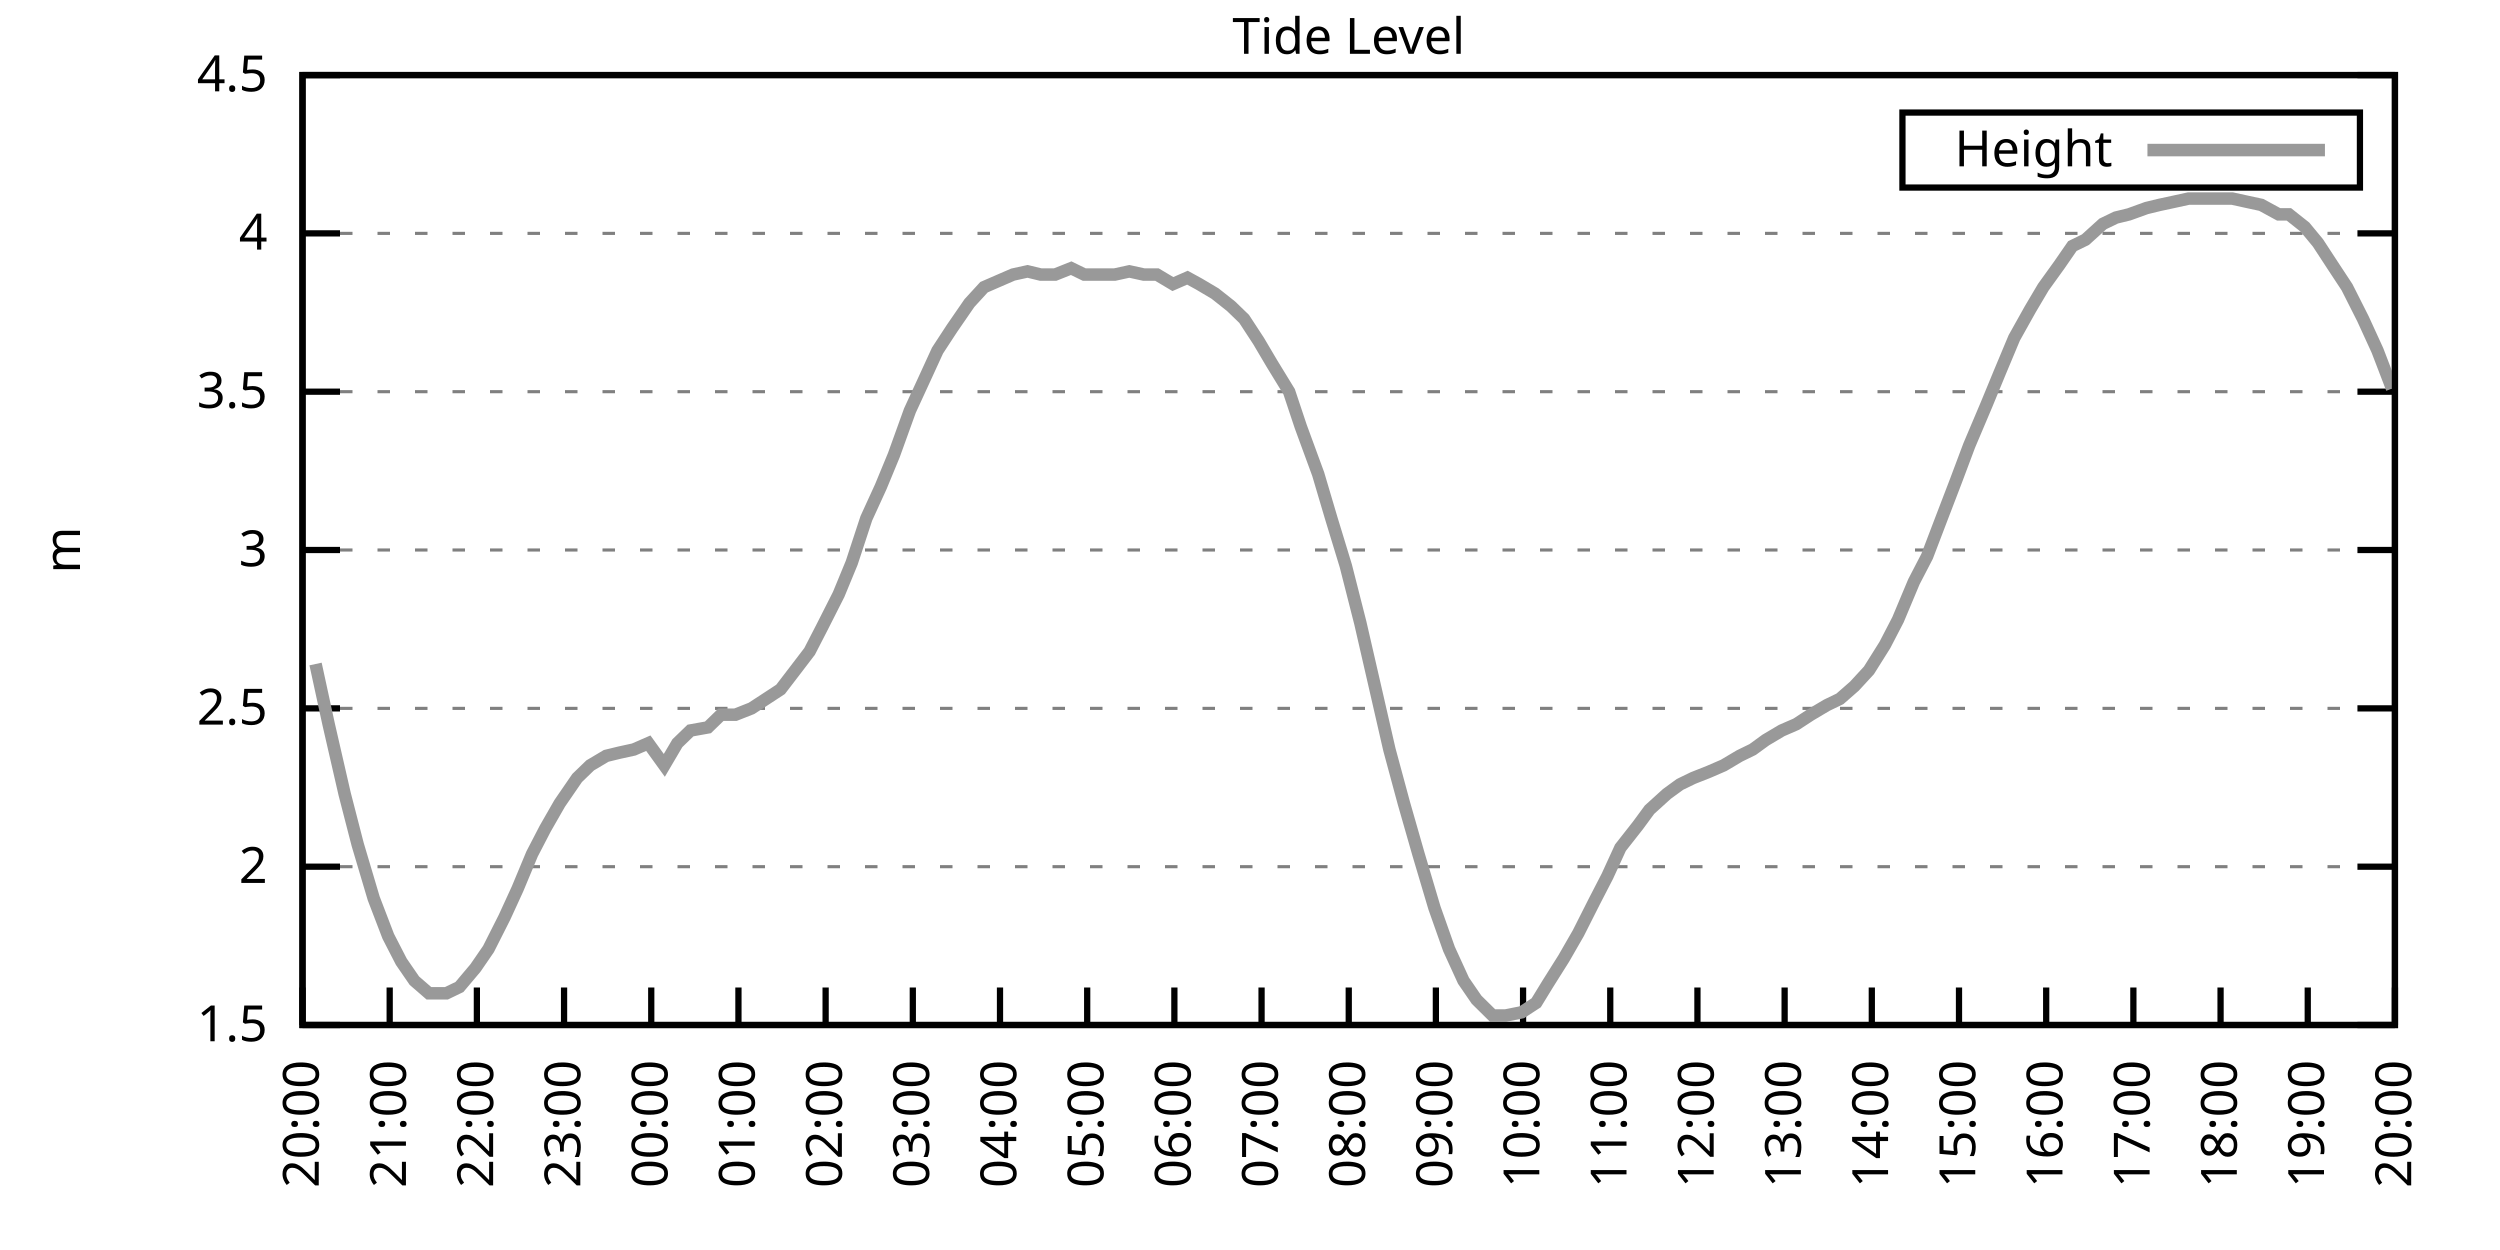
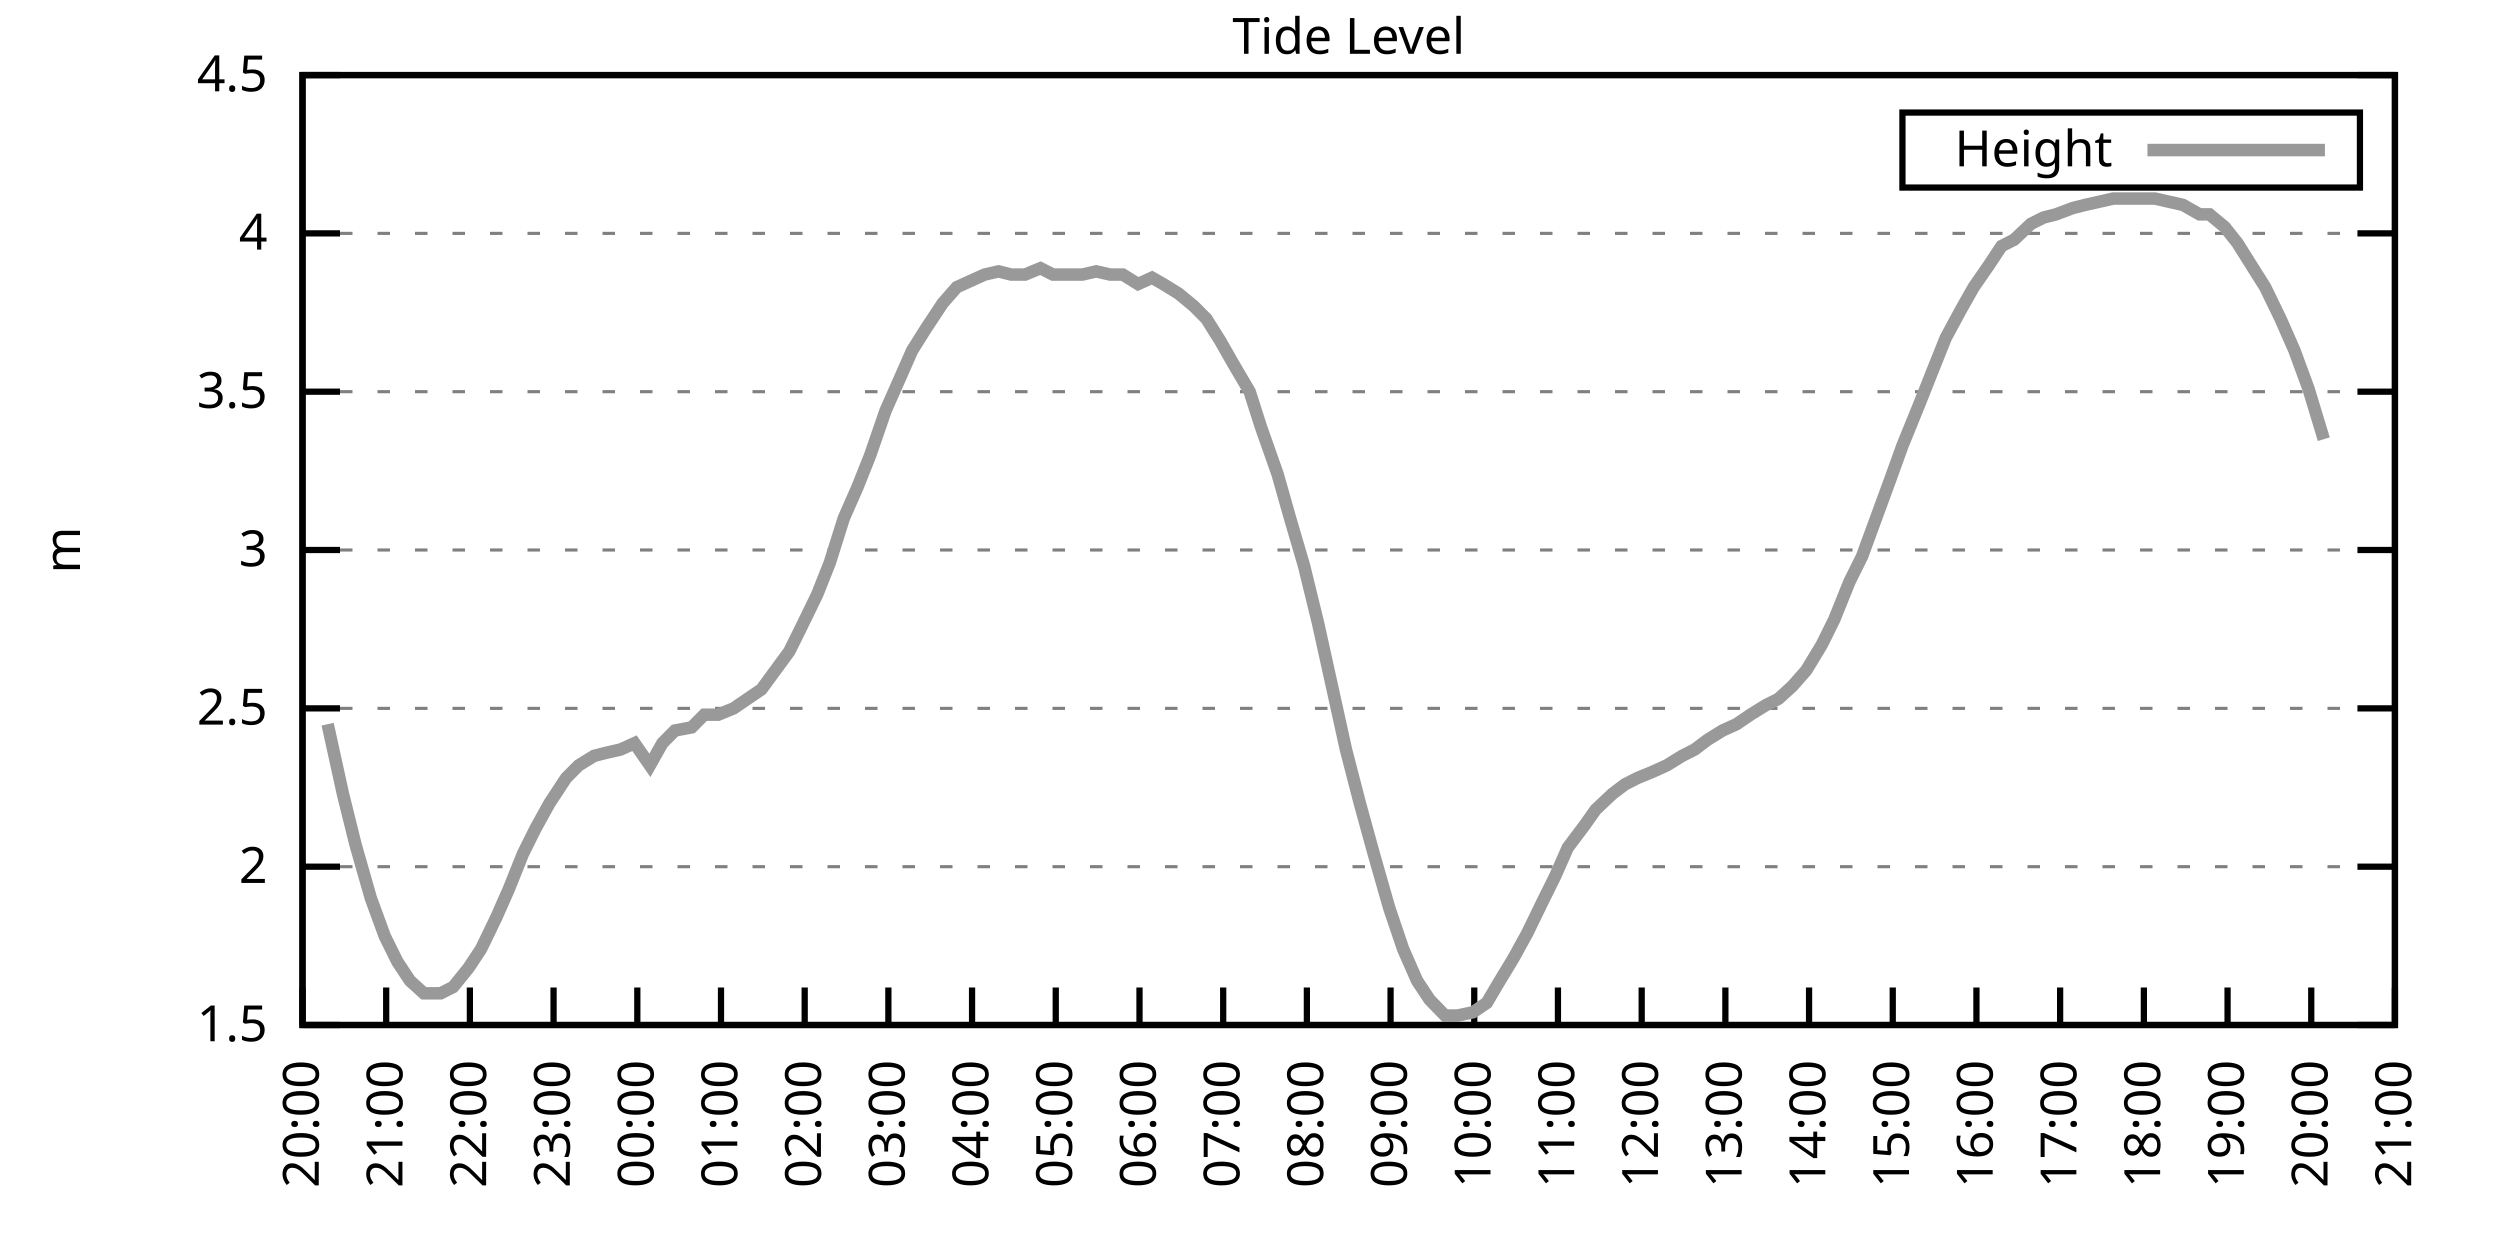
<svg xmlns="http://www.w3.org/2000/svg" xmlns:xlink="http://www.w3.org/1999/xlink" width="400" height="200" viewBox="0 0 400 200">
  <g id="gnuplot_canvas">
    <rect x="0" y="0" width="400" height="200" fill="none" />
    <defs>
      <circle id="gpDot" r="0.5" stroke-width="0.5" stroke="currentColor" />
      <path id="gpPt0" stroke-width="0.333" stroke="currentColor" d="M-1,0 h2 M0,-1 v2" />
      <path id="gpPt1" stroke-width="0.333" stroke="currentColor" d="M-1,-1 L1,1 M1,-1 L-1,1" />
      <path id="gpPt2" stroke-width="0.333" stroke="currentColor" d="M-1,0 L1,0 M0,-1 L0,1 M-1,-1 L1,1 M-1,1 L1,-1" />
      <rect id="gpPt3" stroke-width="0.333" stroke="currentColor" x="-1" y="-1" width="2" height="2" />
      <rect id="gpPt4" stroke-width="0.333" stroke="currentColor" fill="currentColor" x="-1" y="-1" width="2" height="2" />
      <circle id="gpPt5" stroke-width="0.333" stroke="currentColor" cx="0" cy="0" r="1" />
      <use xlink:href="#gpPt5" id="gpPt6" fill="currentColor" stroke="none" />
      <path id="gpPt7" stroke-width="0.333" stroke="currentColor" d="M0,-1.33 L-1.33,0.67 L1.33,0.67 z" />
      <use xlink:href="#gpPt7" id="gpPt8" fill="currentColor" stroke="none" />
      <use xlink:href="#gpPt7" id="gpPt9" stroke="currentColor" transform="rotate(180)" />
      <use xlink:href="#gpPt9" id="gpPt10" fill="currentColor" stroke="none" />
      <use xlink:href="#gpPt3" id="gpPt11" stroke="currentColor" transform="rotate(45)" />
      <use xlink:href="#gpPt11" id="gpPt12" fill="currentColor" stroke="none" />
      <path id="gpPt13" stroke-width="0.333" stroke="currentColor" d="M0,1.330 L1.265,0.411 L0.782,-1.067 L-0.782,-1.076 L-1.265,0.411 z" />
      <use xlink:href="#gpPt13" id="gpPt14" fill="currentColor" stroke="none" />
      <filter id="textbox" filterUnits="objectBoundingBox" x="0" y="0" height="1" width="1">
        <feFlood flood-color="white" flood-opacity="1" result="bgnd" />
        <feComposite in="SourceGraphic" in2="bgnd" operator="atop" />
      </filter>
      <filter id="greybox" filterUnits="objectBoundingBox" x="0" y="0" height="1" width="1">
        <feFlood flood-color="lightgrey" flood-opacity="1" result="grey" />
        <feComposite in="SourceGraphic" in2="grey" operator="atop" />
      </filter>
    </defs>
    <g fill="none" color="white" stroke="currentColor" stroke-width="1.00" stroke-linecap="butt" stroke-linejoin="miter">
</g>
    <g fill="none" color="black" stroke="currentColor" stroke-width="1.00" stroke-linecap="butt" stroke-linejoin="miter">
      <g stroke="none" shape-rendering="crispEdges">
        <polygon fill="rgb(255, 255, 255)" points="48.40,164.00 383.18,164.00 383.18,12.02 48.40,12.02 " />
      </g>
    </g>
    <g fill="none" color="black" stroke="currentColor" stroke-width="1.00" stroke-linecap="butt" stroke-linejoin="miter">
</g>
    <g fill="none" color="black" stroke="black" stroke-width="0.50" stroke-linecap="butt" stroke-linejoin="miter">
</g>
    <g fill="none" color="gray" stroke="currentColor" stroke-width="0.50" stroke-linecap="butt" stroke-linejoin="miter">
      <path stroke="gray" stroke-dasharray="2,4" class="gridline" d="M48.40,164.00 L383.19,164.00  " />
    </g>
    <g fill="none" color="gray" stroke="gray" stroke-width="1.00" stroke-linecap="butt" stroke-linejoin="miter">
</g>
    <g fill="none" color="black" stroke="currentColor" stroke-width="1.00" stroke-linecap="butt" stroke-linejoin="miter">
      <path stroke="black" d="M48.40,164.00 L54.40,164.00 M383.19,164.00 L377.19,164.00  " />
      <g transform="translate(42.80,166.60)" stroke="none" fill="black" font-family="Sans" font-size="8.00" text-anchor="end">
        <text>
          <tspan font-family="Sans"> 1.5</tspan>
        </text>
      </g>
    </g>
    <g fill="none" color="black" stroke="currentColor" stroke-width="1.00" stroke-linecap="butt" stroke-linejoin="miter">
</g>
    <g fill="none" color="black" stroke="black" stroke-width="0.50" stroke-linecap="butt" stroke-linejoin="miter">
</g>
    <g fill="none" color="gray" stroke="currentColor" stroke-width="0.50" stroke-linecap="butt" stroke-linejoin="miter">
      <path stroke="gray" stroke-dasharray="2,4" class="gridline" d="M48.40,138.67 L383.19,138.67  " />
    </g>
    <g fill="none" color="gray" stroke="gray" stroke-width="1.00" stroke-linecap="butt" stroke-linejoin="miter">
</g>
    <g fill="none" color="black" stroke="currentColor" stroke-width="1.00" stroke-linecap="butt" stroke-linejoin="miter">
      <path stroke="black" d="M48.40,138.67 L54.40,138.67 M383.19,138.67 L377.19,138.67  " />
      <g transform="translate(42.80,141.27)" stroke="none" fill="black" font-family="Sans" font-size="8.00" text-anchor="end">
        <text>
          <tspan font-family="Sans"> 2</tspan>
        </text>
      </g>
    </g>
    <g fill="none" color="black" stroke="currentColor" stroke-width="1.00" stroke-linecap="butt" stroke-linejoin="miter">
</g>
    <g fill="none" color="black" stroke="black" stroke-width="0.50" stroke-linecap="butt" stroke-linejoin="miter">
</g>
    <g fill="none" color="gray" stroke="currentColor" stroke-width="0.50" stroke-linecap="butt" stroke-linejoin="miter">
      <path stroke="gray" stroke-dasharray="2,4" class="gridline" d="M48.40,113.34 L383.19,113.34  " />
    </g>
    <g fill="none" color="gray" stroke="gray" stroke-width="1.00" stroke-linecap="butt" stroke-linejoin="miter">
</g>
    <g fill="none" color="black" stroke="currentColor" stroke-width="1.00" stroke-linecap="butt" stroke-linejoin="miter">
      <path stroke="black" d="M48.40,113.34 L54.40,113.34 M383.19,113.34 L377.19,113.34  " />
      <g transform="translate(42.80,115.94)" stroke="none" fill="black" font-family="Sans" font-size="8.00" text-anchor="end">
        <text>
          <tspan font-family="Sans"> 2.5</tspan>
        </text>
      </g>
    </g>
    <g fill="none" color="black" stroke="currentColor" stroke-width="1.00" stroke-linecap="butt" stroke-linejoin="miter">
</g>
    <g fill="none" color="black" stroke="black" stroke-width="0.50" stroke-linecap="butt" stroke-linejoin="miter">
</g>
    <g fill="none" color="gray" stroke="currentColor" stroke-width="0.50" stroke-linecap="butt" stroke-linejoin="miter">
      <path stroke="gray" stroke-dasharray="2,4" class="gridline" d="M48.40,88.00 L383.19,88.00  " />
    </g>
    <g fill="none" color="gray" stroke="gray" stroke-width="1.00" stroke-linecap="butt" stroke-linejoin="miter">
</g>
    <g fill="none" color="black" stroke="currentColor" stroke-width="1.00" stroke-linecap="butt" stroke-linejoin="miter">
      <path stroke="black" d="M48.40,88.00 L54.40,88.00 M383.19,88.00 L377.19,88.00  " />
      <g transform="translate(42.80,90.60)" stroke="none" fill="black" font-family="Sans" font-size="8.00" text-anchor="end">
        <text>
          <tspan font-family="Sans"> 3</tspan>
        </text>
      </g>
    </g>
    <g fill="none" color="black" stroke="currentColor" stroke-width="1.00" stroke-linecap="butt" stroke-linejoin="miter">
</g>
    <g fill="none" color="black" stroke="black" stroke-width="0.50" stroke-linecap="butt" stroke-linejoin="miter">
</g>
    <g fill="none" color="gray" stroke="currentColor" stroke-width="0.50" stroke-linecap="butt" stroke-linejoin="miter">
      <path stroke="gray" stroke-dasharray="2,4" class="gridline" d="M48.40,62.67 L383.19,62.67  " />
    </g>
    <g fill="none" color="gray" stroke="gray" stroke-width="1.00" stroke-linecap="butt" stroke-linejoin="miter">
</g>
    <g fill="none" color="black" stroke="currentColor" stroke-width="1.00" stroke-linecap="butt" stroke-linejoin="miter">
      <path stroke="black" d="M48.40,62.67 L54.40,62.67 M383.19,62.67 L377.19,62.67  " />
      <g transform="translate(42.80,65.27)" stroke="none" fill="black" font-family="Sans" font-size="8.00" text-anchor="end">
        <text>
          <tspan font-family="Sans"> 3.5</tspan>
        </text>
      </g>
    </g>
    <g fill="none" color="black" stroke="currentColor" stroke-width="1.00" stroke-linecap="butt" stroke-linejoin="miter">
</g>
    <g fill="none" color="black" stroke="black" stroke-width="0.50" stroke-linecap="butt" stroke-linejoin="miter">
</g>
    <g fill="none" color="gray" stroke="currentColor" stroke-width="0.50" stroke-linecap="butt" stroke-linejoin="miter">
      <path stroke="gray" stroke-dasharray="2,4" class="gridline" d="M48.40,37.34 L383.19,37.34  " />
    </g>
    <g fill="none" color="gray" stroke="gray" stroke-width="1.00" stroke-linecap="butt" stroke-linejoin="miter">
</g>
    <g fill="none" color="black" stroke="currentColor" stroke-width="1.00" stroke-linecap="butt" stroke-linejoin="miter">
      <path stroke="black" d="M48.40,37.34 L54.40,37.34 M383.19,37.34 L377.19,37.34  " />
      <g transform="translate(42.80,39.94)" stroke="none" fill="black" font-family="Sans" font-size="8.00" text-anchor="end">
        <text>
          <tspan font-family="Sans"> 4</tspan>
        </text>
      </g>
    </g>
    <g fill="none" color="black" stroke="currentColor" stroke-width="1.00" stroke-linecap="butt" stroke-linejoin="miter">
</g>
    <g fill="none" color="black" stroke="black" stroke-width="0.50" stroke-linecap="butt" stroke-linejoin="miter">
</g>
    <g fill="none" color="gray" stroke="currentColor" stroke-width="0.50" stroke-linecap="butt" stroke-linejoin="miter">
      <path stroke="gray" stroke-dasharray="2,4" class="gridline" d="M48.40,12.01 L383.19,12.01  " />
    </g>
    <g fill="none" color="gray" stroke="gray" stroke-width="1.00" stroke-linecap="butt" stroke-linejoin="miter">
</g>
    <g fill="none" color="black" stroke="currentColor" stroke-width="1.00" stroke-linecap="butt" stroke-linejoin="miter">
      <path stroke="black" d="M48.40,12.01 L54.40,12.01 M383.19,12.01 L377.19,12.01  " />
      <g transform="translate(42.80,14.61)" stroke="none" fill="black" font-family="Sans" font-size="8.00" text-anchor="end">
        <text>
          <tspan font-family="Sans"> 4.5</tspan>
        </text>
      </g>
    </g>
    <g fill="none" color="black" stroke="currentColor" stroke-width="1.00" stroke-linecap="butt" stroke-linejoin="miter">
      <path stroke="black" d="M48.40,164.00 L48.40,158.00  " />
      <g transform="translate(51.00,169.60) rotate(270.00)" stroke="none" fill="black" font-family="Sans" font-size="8.00" text-anchor="end">
        <text>
          <tspan font-family="Sans">20:00</tspan>
        </text>
      </g>
    </g>
    <g fill="none" color="black" stroke="currentColor" stroke-width="1.00" stroke-linecap="butt" stroke-linejoin="miter">
-       <path stroke="black" d="M62.35,164.00 L62.35,158.00  " />
-       <g transform="translate(64.95,169.60) rotate(270.00)" stroke="none" fill="black" font-family="Sans" font-size="8.00" text-anchor="end">
+       <path stroke="black" d="M61.79,164.00 L61.79,158.00  " />
+       <g transform="translate(64.39,169.60) rotate(270.00)" stroke="none" fill="black" font-family="Sans" font-size="8.00" text-anchor="end">
        <text>
          <tspan font-family="Sans">21:00</tspan>
        </text>
      </g>
    </g>
    <g fill="none" color="black" stroke="currentColor" stroke-width="1.00" stroke-linecap="butt" stroke-linejoin="miter">
-       <path stroke="black" d="M76.30,164.00 L76.30,158.00  " />
-       <g transform="translate(78.90,169.60) rotate(270.00)" stroke="none" fill="black" font-family="Sans" font-size="8.00" text-anchor="end">
+       <path stroke="black" d="M75.18,164.00 L75.18,158.00  " />
+       <g transform="translate(77.78,169.60) rotate(270.00)" stroke="none" fill="black" font-family="Sans" font-size="8.00" text-anchor="end">
        <text>
          <tspan font-family="Sans">22:00</tspan>
        </text>
      </g>
    </g>
    <g fill="none" color="black" stroke="currentColor" stroke-width="1.00" stroke-linecap="butt" stroke-linejoin="miter">
-       <path stroke="black" d="M90.25,164.00 L90.25,158.00  " />
-       <g transform="translate(92.85,169.60) rotate(270.00)" stroke="none" fill="black" font-family="Sans" font-size="8.00" text-anchor="end">
+       <path stroke="black" d="M88.57,164.00 L88.57,158.00  " />
+       <g transform="translate(91.17,169.60) rotate(270.00)" stroke="none" fill="black" font-family="Sans" font-size="8.00" text-anchor="end">
        <text>
          <tspan font-family="Sans">23:00</tspan>
        </text>
      </g>
    </g>
    <g fill="none" color="black" stroke="currentColor" stroke-width="1.00" stroke-linecap="butt" stroke-linejoin="miter">
-       <path stroke="black" d="M104.20,164.00 L104.20,158.00  " />
-       <g transform="translate(106.80,169.60) rotate(270.00)" stroke="none" fill="black" font-family="Sans" font-size="8.00" text-anchor="end">
+       <path stroke="black" d="M101.97,164.00 L101.97,158.00  " />
+       <g transform="translate(104.57,169.60) rotate(270.00)" stroke="none" fill="black" font-family="Sans" font-size="8.00" text-anchor="end">
        <text>
          <tspan font-family="Sans">00:00</tspan>
        </text>
      </g>
    </g>
    <g fill="none" color="black" stroke="currentColor" stroke-width="1.00" stroke-linecap="butt" stroke-linejoin="miter">
-       <path stroke="black" d="M118.15,164.00 L118.15,158.00  " />
-       <g transform="translate(120.75,169.60) rotate(270.00)" stroke="none" fill="black" font-family="Sans" font-size="8.00" text-anchor="end">
+       <path stroke="black" d="M115.36,164.00 L115.36,158.00  " />
+       <g transform="translate(117.96,169.60) rotate(270.00)" stroke="none" fill="black" font-family="Sans" font-size="8.00" text-anchor="end">
        <text>
          <tspan font-family="Sans">01:00</tspan>
        </text>
      </g>
    </g>
    <g fill="none" color="black" stroke="currentColor" stroke-width="1.00" stroke-linecap="butt" stroke-linejoin="miter">
-       <path stroke="black" d="M132.10,164.00 L132.10,158.00  " />
-       <g transform="translate(134.70,169.60) rotate(270.00)" stroke="none" fill="black" font-family="Sans" font-size="8.00" text-anchor="end">
+       <path stroke="black" d="M128.75,164.00 L128.75,158.00  " />
+       <g transform="translate(131.35,169.60) rotate(270.00)" stroke="none" fill="black" font-family="Sans" font-size="8.00" text-anchor="end">
        <text>
          <tspan font-family="Sans">02:00</tspan>
        </text>
      </g>
    </g>
    <g fill="none" color="black" stroke="currentColor" stroke-width="1.00" stroke-linecap="butt" stroke-linejoin="miter">
-       <path stroke="black" d="M146.05,164.00 L146.05,158.00  " />
-       <g transform="translate(148.65,169.60) rotate(270.00)" stroke="none" fill="black" font-family="Sans" font-size="8.00" text-anchor="end">
+       <path stroke="black" d="M142.14,164.00 L142.14,158.00  " />
+       <g transform="translate(144.74,169.60) rotate(270.00)" stroke="none" fill="black" font-family="Sans" font-size="8.00" text-anchor="end">
        <text>
          <tspan font-family="Sans">03:00</tspan>
        </text>
      </g>
    </g>
    <g fill="none" color="black" stroke="currentColor" stroke-width="1.00" stroke-linecap="butt" stroke-linejoin="miter">
-       <path stroke="black" d="M160.00,164.00 L160.00,158.00  " />
-       <g transform="translate(162.60,169.60) rotate(270.00)" stroke="none" fill="black" font-family="Sans" font-size="8.00" text-anchor="end">
+       <path stroke="black" d="M155.53,164.00 L155.53,158.00  " />
+       <g transform="translate(158.13,169.60) rotate(270.00)" stroke="none" fill="black" font-family="Sans" font-size="8.00" text-anchor="end">
        <text>
          <tspan font-family="Sans">04:00</tspan>
        </text>
      </g>
    </g>
    <g fill="none" color="black" stroke="currentColor" stroke-width="1.00" stroke-linecap="butt" stroke-linejoin="miter">
-       <path stroke="black" d="M173.95,164.00 L173.95,158.00  " />
-       <g transform="translate(176.55,169.60) rotate(270.00)" stroke="none" fill="black" font-family="Sans" font-size="8.00" text-anchor="end">
+       <path stroke="black" d="M168.92,164.00 L168.92,158.00  " />
+       <g transform="translate(171.52,169.60) rotate(270.00)" stroke="none" fill="black" font-family="Sans" font-size="8.00" text-anchor="end">
        <text>
          <tspan font-family="Sans">05:00</tspan>
        </text>
      </g>
    </g>
    <g fill="none" color="black" stroke="currentColor" stroke-width="1.00" stroke-linecap="butt" stroke-linejoin="miter">
-       <path stroke="black" d="M187.90,164.00 L187.90,158.00  " />
-       <g transform="translate(190.50,169.60) rotate(270.00)" stroke="none" fill="black" font-family="Sans" font-size="8.00" text-anchor="end">
+       <path stroke="black" d="M182.32,164.00 L182.32,158.00  " />
+       <g transform="translate(184.92,169.60) rotate(270.00)" stroke="none" fill="black" font-family="Sans" font-size="8.00" text-anchor="end">
        <text>
          <tspan font-family="Sans">06:00</tspan>
        </text>
      </g>
    </g>
    <g fill="none" color="black" stroke="currentColor" stroke-width="1.00" stroke-linecap="butt" stroke-linejoin="miter">
-       <path stroke="black" d="M201.85,164.00 L201.85,158.00  " />
-       <g transform="translate(204.45,169.60) rotate(270.00)" stroke="none" fill="black" font-family="Sans" font-size="8.00" text-anchor="end">
+       <path stroke="black" d="M195.71,164.00 L195.71,158.00  " />
+       <g transform="translate(198.31,169.60) rotate(270.00)" stroke="none" fill="black" font-family="Sans" font-size="8.00" text-anchor="end">
        <text>
          <tspan font-family="Sans">07:00</tspan>
        </text>
      </g>
    </g>
    <g fill="none" color="black" stroke="currentColor" stroke-width="1.00" stroke-linecap="butt" stroke-linejoin="miter">
-       <path stroke="black" d="M215.80,164.00 L215.80,158.00  " />
-       <g transform="translate(218.40,169.60) rotate(270.00)" stroke="none" fill="black" font-family="Sans" font-size="8.00" text-anchor="end">
+       <path stroke="black" d="M209.10,164.00 L209.10,158.00  " />
+       <g transform="translate(211.70,169.60) rotate(270.00)" stroke="none" fill="black" font-family="Sans" font-size="8.00" text-anchor="end">
        <text>
          <tspan font-family="Sans">08:00</tspan>
        </text>
      </g>
    </g>
    <g fill="none" color="black" stroke="currentColor" stroke-width="1.00" stroke-linecap="butt" stroke-linejoin="miter">
-       <path stroke="black" d="M229.74,164.00 L229.74,158.00  " />
-       <g transform="translate(232.34,169.60) rotate(270.00)" stroke="none" fill="black" font-family="Sans" font-size="8.00" text-anchor="end">
+       <path stroke="black" d="M222.49,164.00 L222.49,158.00  " />
+       <g transform="translate(225.09,169.60) rotate(270.00)" stroke="none" fill="black" font-family="Sans" font-size="8.00" text-anchor="end">
        <text>
          <tspan font-family="Sans">09:00</tspan>
        </text>
      </g>
    </g>
    <g fill="none" color="black" stroke="currentColor" stroke-width="1.00" stroke-linecap="butt" stroke-linejoin="miter">
-       <path stroke="black" d="M243.69,164.00 L243.69,158.00  " />
-       <g transform="translate(246.29,169.60) rotate(270.00)" stroke="none" fill="black" font-family="Sans" font-size="8.00" text-anchor="end">
+       <path stroke="black" d="M235.88,164.00 L235.88,158.00  " />
+       <g transform="translate(238.48,169.60) rotate(270.00)" stroke="none" fill="black" font-family="Sans" font-size="8.00" text-anchor="end">
        <text>
          <tspan font-family="Sans">10:00</tspan>
        </text>
      </g>
    </g>
    <g fill="none" color="black" stroke="currentColor" stroke-width="1.00" stroke-linecap="butt" stroke-linejoin="miter">
-       <path stroke="black" d="M257.64,164.00 L257.64,158.00  " />
-       <g transform="translate(260.24,169.60) rotate(270.00)" stroke="none" fill="black" font-family="Sans" font-size="8.00" text-anchor="end">
+       <path stroke="black" d="M249.27,164.00 L249.27,158.00  " />
+       <g transform="translate(251.87,169.60) rotate(270.00)" stroke="none" fill="black" font-family="Sans" font-size="8.00" text-anchor="end">
        <text>
          <tspan font-family="Sans">11:00</tspan>
        </text>
      </g>
    </g>
    <g fill="none" color="black" stroke="currentColor" stroke-width="1.00" stroke-linecap="butt" stroke-linejoin="miter">
-       <path stroke="black" d="M271.59,164.00 L271.59,158.00  " />
-       <g transform="translate(274.19,169.60) rotate(270.00)" stroke="none" fill="black" font-family="Sans" font-size="8.00" text-anchor="end">
+       <path stroke="black" d="M262.67,164.00 L262.67,158.00  " />
+       <g transform="translate(265.27,169.60) rotate(270.00)" stroke="none" fill="black" font-family="Sans" font-size="8.00" text-anchor="end">
        <text>
          <tspan font-family="Sans">12:00</tspan>
        </text>
      </g>
    </g>
    <g fill="none" color="black" stroke="currentColor" stroke-width="1.00" stroke-linecap="butt" stroke-linejoin="miter">
-       <path stroke="black" d="M285.54,164.00 L285.54,158.00  " />
-       <g transform="translate(288.14,169.60) rotate(270.00)" stroke="none" fill="black" font-family="Sans" font-size="8.00" text-anchor="end">
+       <path stroke="black" d="M276.06,164.00 L276.06,158.00  " />
+       <g transform="translate(278.66,169.60) rotate(270.00)" stroke="none" fill="black" font-family="Sans" font-size="8.00" text-anchor="end">
        <text>
          <tspan font-family="Sans">13:00</tspan>
        </text>
      </g>
    </g>
    <g fill="none" color="black" stroke="currentColor" stroke-width="1.00" stroke-linecap="butt" stroke-linejoin="miter">
-       <path stroke="black" d="M299.49,164.00 L299.49,158.00  " />
-       <g transform="translate(302.09,169.60) rotate(270.00)" stroke="none" fill="black" font-family="Sans" font-size="8.00" text-anchor="end">
+       <path stroke="black" d="M289.45,164.00 L289.45,158.00  " />
+       <g transform="translate(292.05,169.60) rotate(270.00)" stroke="none" fill="black" font-family="Sans" font-size="8.00" text-anchor="end">
        <text>
          <tspan font-family="Sans">14:00</tspan>
        </text>
      </g>
    </g>
    <g fill="none" color="black" stroke="currentColor" stroke-width="1.00" stroke-linecap="butt" stroke-linejoin="miter">
-       <path stroke="black" d="M313.44,164.00 L313.44,158.00  " />
-       <g transform="translate(316.04,169.60) rotate(270.00)" stroke="none" fill="black" font-family="Sans" font-size="8.00" text-anchor="end">
+       <path stroke="black" d="M302.84,164.00 L302.84,158.00  " />
+       <g transform="translate(305.44,169.60) rotate(270.00)" stroke="none" fill="black" font-family="Sans" font-size="8.00" text-anchor="end">
        <text>
          <tspan font-family="Sans">15:00</tspan>
        </text>
      </g>
    </g>
    <g fill="none" color="black" stroke="currentColor" stroke-width="1.00" stroke-linecap="butt" stroke-linejoin="miter">
-       <path stroke="black" d="M327.39,164.00 L327.39,158.00  " />
-       <g transform="translate(329.99,169.60) rotate(270.00)" stroke="none" fill="black" font-family="Sans" font-size="8.00" text-anchor="end">
+       <path stroke="black" d="M316.23,164.00 L316.23,158.00  " />
+       <g transform="translate(318.83,169.60) rotate(270.00)" stroke="none" fill="black" font-family="Sans" font-size="8.00" text-anchor="end">
        <text>
          <tspan font-family="Sans">16:00</tspan>
        </text>
      </g>
    </g>
    <g fill="none" color="black" stroke="currentColor" stroke-width="1.00" stroke-linecap="butt" stroke-linejoin="miter">
-       <path stroke="black" d="M341.34,164.00 L341.34,158.00  " />
-       <g transform="translate(343.94,169.60) rotate(270.00)" stroke="none" fill="black" font-family="Sans" font-size="8.00" text-anchor="end">
+       <path stroke="black" d="M329.62,164.00 L329.62,158.00  " />
+       <g transform="translate(332.22,169.60) rotate(270.00)" stroke="none" fill="black" font-family="Sans" font-size="8.00" text-anchor="end">
        <text>
          <tspan font-family="Sans">17:00</tspan>
        </text>
      </g>
    </g>
    <g fill="none" color="black" stroke="currentColor" stroke-width="1.00" stroke-linecap="butt" stroke-linejoin="miter">
-       <path stroke="black" d="M355.29,164.00 L355.29,158.00  " />
-       <g transform="translate(357.89,169.60) rotate(270.00)" stroke="none" fill="black" font-family="Sans" font-size="8.00" text-anchor="end">
+       <path stroke="black" d="M343.02,164.00 L343.02,158.00  " />
+       <g transform="translate(345.62,169.60) rotate(270.00)" stroke="none" fill="black" font-family="Sans" font-size="8.00" text-anchor="end">
        <text>
          <tspan font-family="Sans">18:00</tspan>
        </text>
      </g>
    </g>
    <g fill="none" color="black" stroke="currentColor" stroke-width="1.00" stroke-linecap="butt" stroke-linejoin="miter">
-       <path stroke="black" d="M369.24,164.00 L369.24,158.00  " />
-       <g transform="translate(371.84,169.60) rotate(270.00)" stroke="none" fill="black" font-family="Sans" font-size="8.00" text-anchor="end">
+       <path stroke="black" d="M356.41,164.00 L356.41,158.00  " />
+       <g transform="translate(359.01,169.60) rotate(270.00)" stroke="none" fill="black" font-family="Sans" font-size="8.00" text-anchor="end">
        <text>
          <tspan font-family="Sans">19:00</tspan>
+         </text>
+       </g>
+     </g>
+     <g fill="none" color="black" stroke="currentColor" stroke-width="1.00" stroke-linecap="butt" stroke-linejoin="miter">
+       <path stroke="black" d="M369.80,164.00 L369.80,158.00  " />
+       <g transform="translate(372.40,169.60) rotate(270.00)" stroke="none" fill="black" font-family="Sans" font-size="8.00" text-anchor="end">
+         <text>
+           <tspan font-family="Sans">20:00</tspan>
        </text>
      </g>
    </g>
    <g fill="none" color="black" stroke="currentColor" stroke-width="1.00" stroke-linecap="butt" stroke-linejoin="miter">
      <path stroke="black" d="M383.19,164.00 L383.19,158.00  " />
      <g transform="translate(385.79,169.60) rotate(270.00)" stroke="none" fill="black" font-family="Sans" font-size="8.00" text-anchor="end">
        <text>
-           <tspan font-family="Sans">20:00</tspan>
+           <tspan font-family="Sans">21:00</tspan>
        </text>
      </g>
    </g>
    <g fill="none" color="black" stroke="currentColor" stroke-width="1.00" stroke-linecap="butt" stroke-linejoin="miter">
</g>
    <g fill="none" color="black" stroke="currentColor" stroke-width="1.00" stroke-linecap="butt" stroke-linejoin="miter">
      <path stroke="black" d="M48.40,12.01 L48.40,164.00 L383.19,164.00 L383.19,12.01 L48.40,12.01 Z  " />
    </g>
    <g fill="none" color="black" stroke="currentColor" stroke-width="1.00" stroke-linecap="butt" stroke-linejoin="miter">
</g>
    <g fill="none" color="black" stroke="currentColor" stroke-width="1.00" stroke-linecap="butt" stroke-linejoin="miter">
      <path stroke="black" d="M304.39,30.01 L304.39,18.01 L377.59,18.01 L377.59,30.01 L304.39,30.01 Z  " />
    </g>
    <g id="Tide_level_plot_1">
      <g fill="none" color="white" stroke="black" stroke-width="2.00" stroke-linecap="butt" stroke-linejoin="miter">
</g>
      <g fill="none" color="black" stroke="currentColor" stroke-width="2.00" stroke-linecap="butt" stroke-linejoin="miter">
        <g transform="translate(337.99,26.61)" stroke="none" fill="black" font-family="Sans" font-size="8.00" text-anchor="end">
          <text>
            <tspan font-family="Sans">Height</tspan>
          </text>
        </g>
      </g>
      <g fill="none" color="black" stroke="currentColor" stroke-width="2.00" stroke-linecap="butt" stroke-linejoin="miter">
-         <path stroke="rgb(153, 153, 153)" d="M343.59,24.01 L371.99,24.01 M50.49,106.24 L52.58,115.87 L55.14,127.02 L57.23,135.12 L59.79,143.73 L62.12,149.81   L64.21,153.87 L66.30,156.91 L68.63,158.93 L71.42,158.93 L73.51,157.92 L76.07,154.88 L78.16,151.84 L80.72,146.77   L82.81,142.21 L85.13,136.64 L87.23,132.59 L89.55,128.54 L92.34,124.48 L94.43,122.46 L96.99,120.94 L99.08,120.43   L101.41,119.92 L103.73,118.91 L106.29,122.46 L108.38,118.91 L110.48,116.88 L113.27,116.38 L115.36,114.35 L117.68,114.35   L120.24,113.34 L122.57,111.82 L124.89,110.30 L127.22,107.26 L129.54,104.22 L131.63,100.16 L134.19,95.10 L136.28,90.03   L138.61,82.94 L140.93,77.87 L143.02,72.81 L145.58,65.71 L147.91,60.65 L150.00,56.09 L152.32,52.54 L155.11,48.49   L157.44,45.95 L159.76,44.94 L162.09,43.93 L164.41,43.42 L166.51,43.93 L168.83,43.93 L171.39,42.91 L173.48,43.93   L175.81,43.93 L178.36,43.93 L180.69,43.42 L183.01,43.93 L185.11,43.93 L187.66,45.45 L189.99,44.43 L191.85,45.45   L194.41,46.97 L196.96,48.99 L199.06,51.02 L201.38,54.57 L203.47,58.11 L206.26,62.67 L208.12,68.25 L210.91,75.85   L213.01,82.94 L215.33,90.54 L217.65,99.66 L220.21,110.80 L222.30,119.92 L224.63,128.54 L226.95,136.64 L229.51,145.25   L231.84,151.84 L234.16,156.91 L236.25,159.95 L238.81,162.48 L240.90,162.48 L243.46,161.97 L245.79,160.45 L247.65,157.41   L250.20,153.36 L252.53,149.31 L255.09,144.24 L257.18,140.19 L259.27,135.63 L262.06,132.08 L263.92,129.55 L266.71,127.02   L268.80,125.50 L270.90,124.48 L273.45,123.47 L275.78,122.46 L278.34,120.94 L280.43,119.92 L282.52,118.40 L285.08,116.88   L287.40,115.87 L289.73,114.35 L292.29,112.83 L294.38,111.82 L296.70,109.79 L299.03,107.26 L301.58,103.20 L303.68,99.15   L306.23,93.07 L308.33,89.02 L310.65,82.94 L312.98,76.86 L315.07,71.29 L317.86,64.70 L319.95,59.63 L322.28,54.06   L324.83,49.50 L326.93,45.95 L329.48,42.41 L331.58,39.37 L333.67,38.35 L336.46,35.82 L338.55,34.81 L340.64,34.30   L343.43,33.29 L345.53,32.78 L347.85,32.28 L350.18,31.77 L352.27,31.77 L355.06,31.77 L357.15,31.77 L359.48,32.28   L361.80,32.78 L364.59,34.30 L366.22,34.30 L368.78,36.33 L370.87,38.86 L373.19,42.41 L375.52,45.95 L378.08,51.02   L380.40,56.09 L382.73,62.17  " />
+         <path stroke="rgb(153, 153, 153)" d="M343.59,24.01 L371.99,24.01 M52.42,115.87 L54.87,127.02 L56.88,135.12 L59.34,143.73 L61.57,149.81 L63.58,153.87   L65.59,156.91 L67.82,158.93 L70.50,158.93 L72.50,157.92 L74.96,154.88 L76.97,151.84 L79.42,146.77 L81.43,142.21   L83.66,136.64 L85.67,132.59 L87.91,128.54 L90.58,124.48 L92.59,122.46 L95.05,120.94 L97.06,120.43 L99.29,119.92   L101.52,118.91 L103.98,122.46 L105.98,118.91 L107.99,116.88 L110.67,116.38 L112.68,114.35 L114.91,114.35 L117.37,113.34   L119.60,111.82 L121.83,110.30 L124.06,107.26 L126.29,104.22 L128.30,100.16 L130.76,95.10 L132.77,90.03 L135.00,82.94   L137.23,77.87 L139.24,72.81 L141.69,65.71 L143.93,60.65 L145.94,56.09 L148.17,52.54 L150.85,48.49 L153.08,45.95   L155.31,44.94 L157.54,43.93 L159.77,43.42 L161.78,43.93 L164.01,43.93 L166.47,42.91 L168.48,43.93 L170.71,43.93   L173.17,43.93 L175.40,43.42 L177.63,43.93 L179.64,43.93 L182.09,45.45 L184.32,44.43 L186.11,45.45 L188.57,46.97   L191.02,48.99 L193.03,51.02 L195.26,54.57 L197.27,58.11 L199.95,62.67 L201.73,68.25 L204.41,75.85 L206.42,82.94   L208.65,90.54 L210.88,99.66 L213.34,110.80 L215.35,119.92 L217.58,128.54 L219.81,136.64 L222.27,145.25 L224.50,151.84   L226.73,156.91 L228.74,159.95 L231.20,162.48 L233.20,162.48 L235.66,161.97 L237.89,160.45 L239.68,157.41 L242.13,153.36   L244.36,149.31 L246.82,144.24 L248.83,140.19 L250.84,135.63 L253.51,132.08 L255.30,129.55 L257.98,127.02 L259.99,125.50   L262.00,124.48 L264.45,123.47 L266.68,122.46 L269.14,120.94 L271.15,119.92 L273.16,118.40 L275.61,116.88 L277.84,115.87   L280.07,114.35 L282.53,112.83 L284.54,111.82 L286.77,109.79 L289.00,107.26 L291.46,103.20 L293.47,99.15 L295.92,93.07   L297.93,89.02 L300.16,82.94 L302.39,76.86 L304.40,71.29 L307.08,64.70 L309.09,59.63 L311.32,54.06 L313.78,49.50   L315.79,45.95 L318.24,42.41 L320.25,39.37 L322.26,38.35 L324.94,35.82 L326.95,34.81 L328.95,34.30 L331.63,33.29   L333.64,32.78 L335.87,32.28 L338.10,31.77 L340.11,31.77 L342.79,31.77 L344.80,31.77 L347.03,32.28 L349.26,32.78   L351.94,34.30 L353.51,34.30 L355.96,36.33 L357.97,38.86 L360.20,42.41 L362.43,45.95 L364.89,51.02 L367.12,56.09   L369.35,62.17 L371.81,70.27  " />
      </g>
    </g>
    <g fill="none" color="black" stroke="currentColor" stroke-width="2.00" stroke-linecap="butt" stroke-linejoin="miter">
</g>
    <g fill="none" color="black" stroke="black" stroke-width="1.00" stroke-linecap="butt" stroke-linejoin="miter">
</g>
    <g fill="none" color="black" stroke="currentColor" stroke-width="1.00" stroke-linecap="butt" stroke-linejoin="miter">
      <path stroke="black" d="M48.40,12.01 L48.40,164.00 L383.19,164.00 L383.19,12.01 L48.40,12.01 Z  " />
      <g transform="translate(12.80,88.01) rotate(270.00)" stroke="none" fill="black" font-family="Sans" font-size="8.00" text-anchor="middle">
        <text>
          <tspan font-family="Sans">m</tspan>
        </text>
      </g>
    </g>
    <g fill="none" color="black" stroke="currentColor" stroke-width="1.00" stroke-linecap="butt" stroke-linejoin="miter">
</g>
    <g fill="none" color="black" stroke="currentColor" stroke-width="1.00" stroke-linecap="butt" stroke-linejoin="miter">
      <g transform="translate(215.79,8.61)" stroke="none" fill="black" font-family="Sans" font-size="8.00" text-anchor="middle">
        <text>
          <tspan font-family="Sans">Tide Level</tspan>
        </text>
      </g>
    </g>
    <g fill="none" color="black" stroke="currentColor" stroke-width="1.00" stroke-linecap="butt" stroke-linejoin="miter">
</g>
  </g>
</svg>
